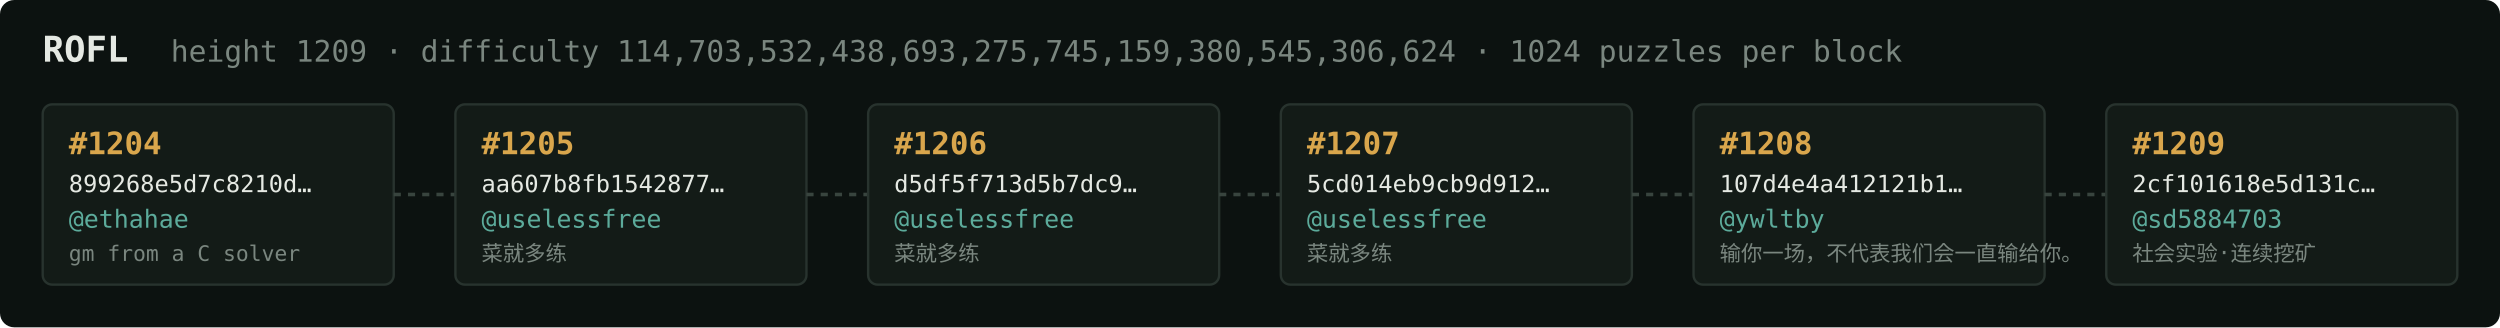
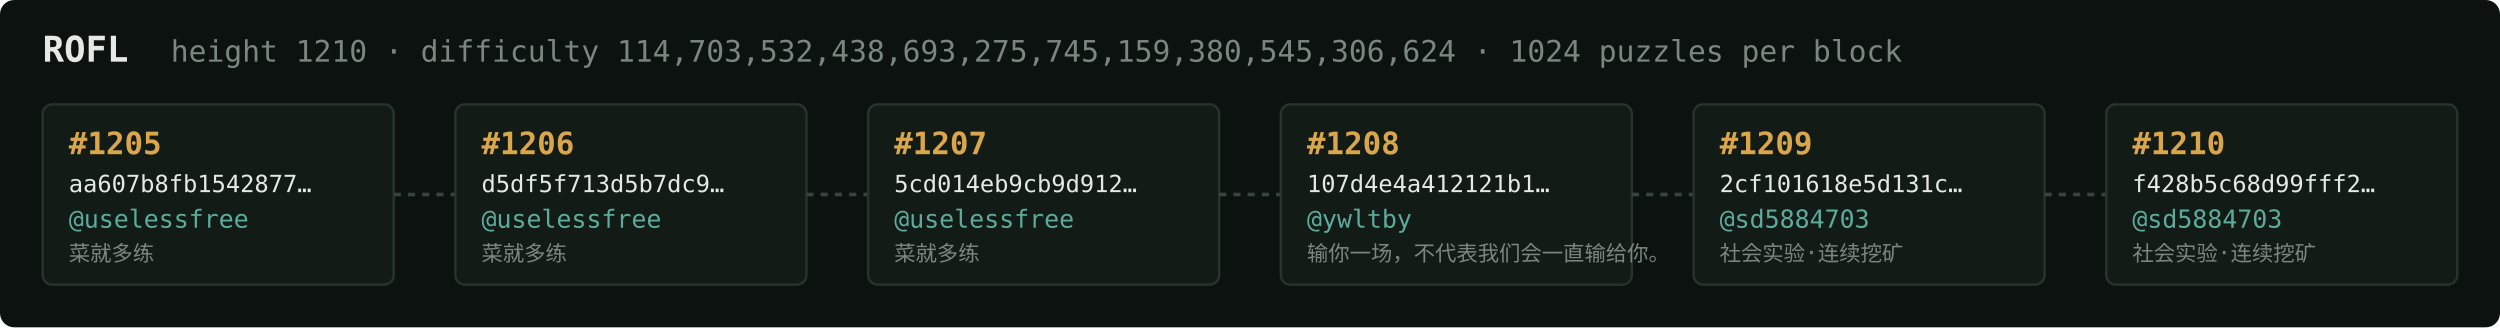
<svg xmlns="http://www.w3.org/2000/svg" width="1054" height="138" viewBox="0 0 1054 138" font-family="ui-monospace,SFMono-Regular,Menlo,monospace">
  <rect fill="#0c1210" width="1054" height="138" rx="6" />
  <text x="18" y="26" fill="#e5e9e3" font-size="15" font-weight="700">ROFL</text>
-   <text x="72" y="26" fill="#7a867f" font-size="12.5">height 1209 · difficulty 114,703,532,438,693,275,745,159,380,545,306,624 · 1024 puzzles per block</text>
+   <text x="72" y="26" fill="#7a867f" font-size="12.5">height 1210 · difficulty 114,703,532,438,693,275,745,159,380,545,306,624 · 1024 puzzles per block</text>
  <rect x="18" y="44" width="148" height="76" rx="4" fill="#131b17" stroke="#28332e" stroke-width="1" />
-   <text x="29" y="65" fill="#d9a64c" font-size="13" font-weight="700">#1204</text>
-   <text x="29" y="81" fill="#e5e9e3" font-size="10">899268e5d7c8210d…</text>
-   <text x="29" y="96" fill="#5cab9b" font-size="10.5">@ethahae</text>
-   <text x="29" y="110" fill="#7a867f" font-size="9">gm from a C solver</text>
+   <text x="29" y="65" fill="#d9a64c" font-size="13" font-weight="700">#1205</text>
+   <text x="29" y="81" fill="#e5e9e3" font-size="10">aa607b8fb1542877…</text>
+   <text x="29" y="96" fill="#5cab9b" font-size="10.5">@uselessfree</text>
+   <text x="29" y="110" fill="#7a867f" font-size="9">菜就多练</text>
  <line x1="166" y1="82.0" x2="192" y2="82.0" stroke="#38443e" stroke-width="1.5" stroke-dasharray="3 3" />
  <rect x="192" y="44" width="148" height="76" rx="4" fill="#131b17" stroke="#28332e" stroke-width="1" />
-   <text x="203" y="65" fill="#d9a64c" font-size="13" font-weight="700">#1205</text>
-   <text x="203" y="81" fill="#e5e9e3" font-size="10">aa607b8fb1542877…</text>
+   <text x="203" y="65" fill="#d9a64c" font-size="13" font-weight="700">#1206</text>
+   <text x="203" y="81" fill="#e5e9e3" font-size="10">d5df5f713d5b7dc9…</text>
  <text x="203" y="96" fill="#5cab9b" font-size="10.5">@uselessfree</text>
  <text x="203" y="110" fill="#7a867f" font-size="9">菜就多练</text>
  <line x1="340" y1="82.0" x2="366" y2="82.0" stroke="#38443e" stroke-width="1.5" stroke-dasharray="3 3" />
  <rect x="366" y="44" width="148" height="76" rx="4" fill="#131b17" stroke="#28332e" stroke-width="1" />
-   <text x="377" y="65" fill="#d9a64c" font-size="13" font-weight="700">#1206</text>
-   <text x="377" y="81" fill="#e5e9e3" font-size="10">d5df5f713d5b7dc9…</text>
+   <text x="377" y="65" fill="#d9a64c" font-size="13" font-weight="700">#1207</text>
+   <text x="377" y="81" fill="#e5e9e3" font-size="10">5cd014eb9cb9d912…</text>
  <text x="377" y="96" fill="#5cab9b" font-size="10.5">@uselessfree</text>
  <text x="377" y="110" fill="#7a867f" font-size="9">菜就多练</text>
  <line x1="514" y1="82.0" x2="540" y2="82.0" stroke="#38443e" stroke-width="1.5" stroke-dasharray="3 3" />
  <rect x="540" y="44" width="148" height="76" rx="4" fill="#131b17" stroke="#28332e" stroke-width="1" />
-   <text x="551" y="65" fill="#d9a64c" font-size="13" font-weight="700">#1207</text>
-   <text x="551" y="81" fill="#e5e9e3" font-size="10">5cd014eb9cb9d912…</text>
-   <text x="551" y="96" fill="#5cab9b" font-size="10.5">@uselessfree</text>
-   <text x="551" y="110" fill="#7a867f" font-size="9">菜就多练</text>
+   <text x="551" y="65" fill="#d9a64c" font-size="13" font-weight="700">#1208</text>
+   <text x="551" y="81" fill="#e5e9e3" font-size="10">107d4e4a412121b1…</text>
+   <text x="551" y="96" fill="#5cab9b" font-size="10.5">@ywltby</text>
+   <text x="551" y="110" fill="#7a867f" font-size="9">输你一场，不代表我们会一直输给你。</text>
  <line x1="688" y1="82.0" x2="714" y2="82.0" stroke="#38443e" stroke-width="1.5" stroke-dasharray="3 3" />
  <rect x="714" y="44" width="148" height="76" rx="4" fill="#131b17" stroke="#28332e" stroke-width="1" />
-   <text x="725" y="65" fill="#d9a64c" font-size="13" font-weight="700">#1208</text>
-   <text x="725" y="81" fill="#e5e9e3" font-size="10">107d4e4a412121b1…</text>
-   <text x="725" y="96" fill="#5cab9b" font-size="10.5">@ywltby</text>
-   <text x="725" y="110" fill="#7a867f" font-size="9">输你一场，不代表我们会一直输给你。</text>
+   <text x="725" y="65" fill="#d9a64c" font-size="13" font-weight="700">#1209</text>
+   <text x="725" y="81" fill="#e5e9e3" font-size="10">2cf101618e5d131c…</text>
+   <text x="725" y="96" fill="#5cab9b" font-size="10.5">@sd5884703</text>
+   <text x="725" y="110" fill="#7a867f" font-size="9">社会实验·连续挖矿</text>
  <line x1="862" y1="82.0" x2="888" y2="82.0" stroke="#38443e" stroke-width="1.5" stroke-dasharray="3 3" />
  <rect x="888" y="44" width="148" height="76" rx="4" fill="#131b17" stroke="#28332e" stroke-width="1" />
-   <text x="899" y="65" fill="#d9a64c" font-size="13" font-weight="700">#1209</text>
-   <text x="899" y="81" fill="#e5e9e3" font-size="10">2cf101618e5d131c…</text>
+   <text x="899" y="65" fill="#d9a64c" font-size="13" font-weight="700">#1210</text>
+   <text x="899" y="81" fill="#e5e9e3" font-size="10">f428b5c68d99fff2…</text>
  <text x="899" y="96" fill="#5cab9b" font-size="10.5">@sd5884703</text>
  <text x="899" y="110" fill="#7a867f" font-size="9">社会实验·连续挖矿</text>
</svg>
